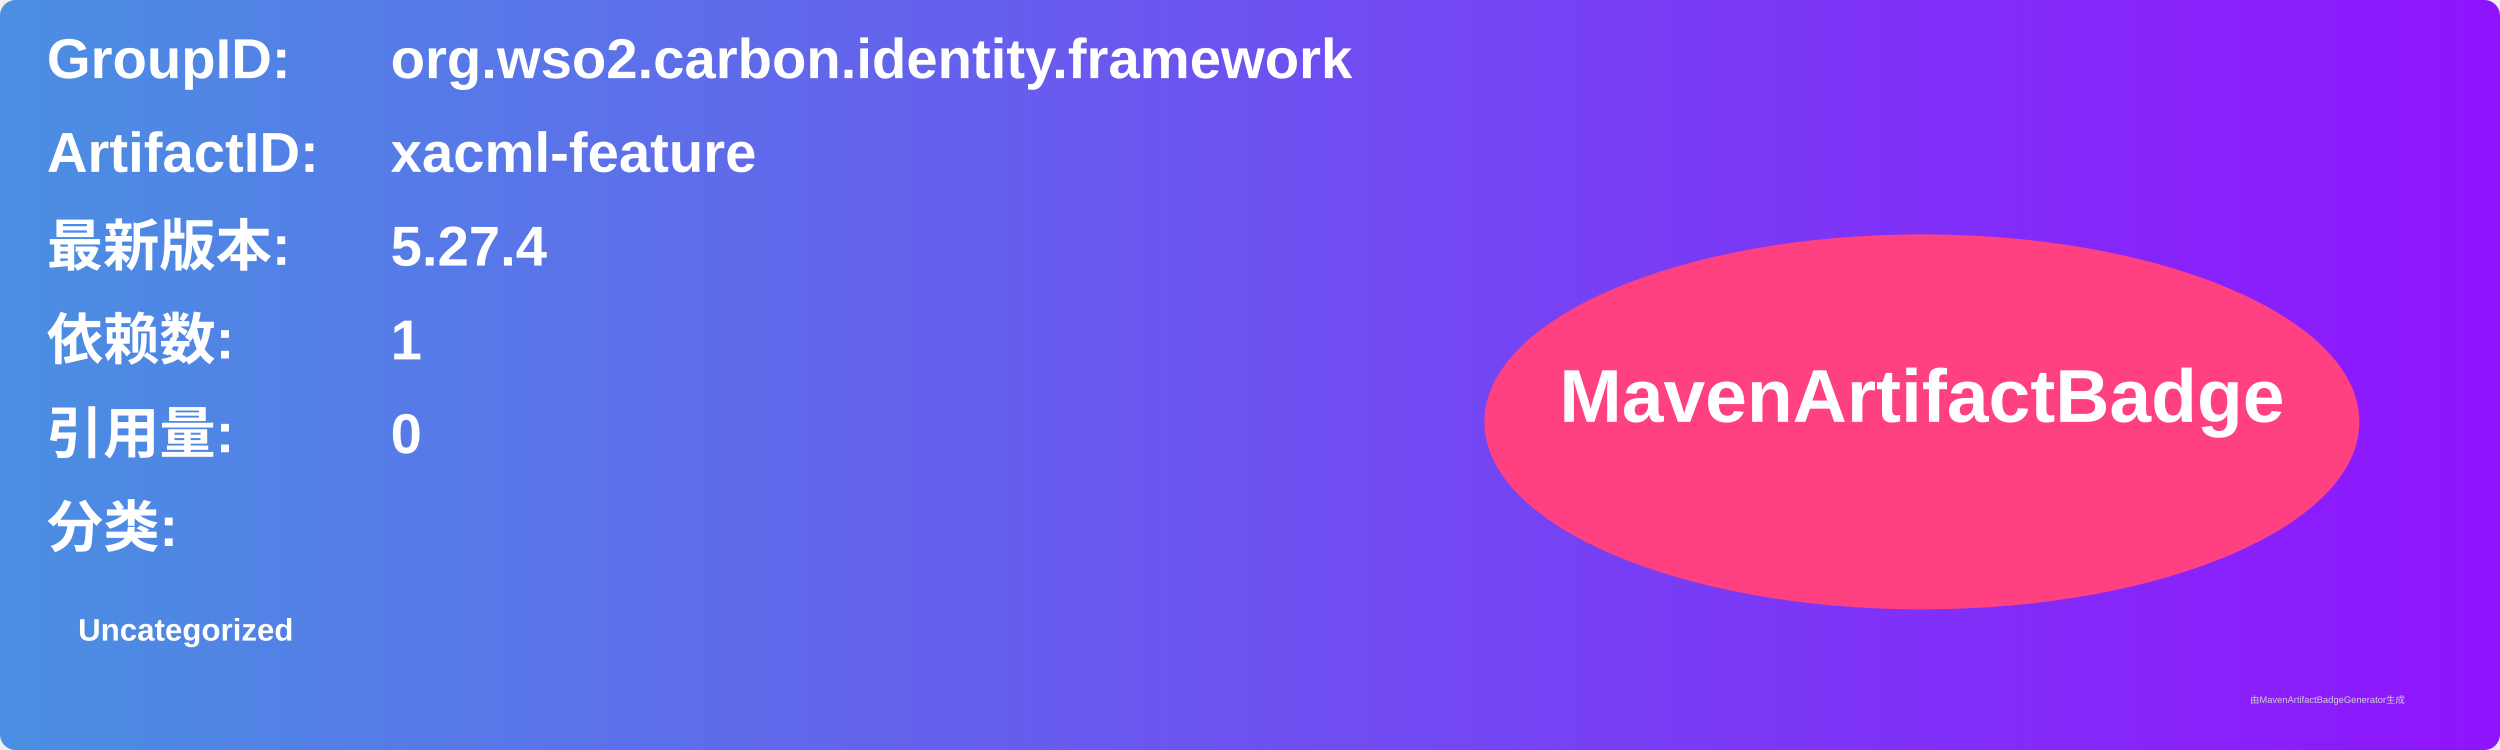
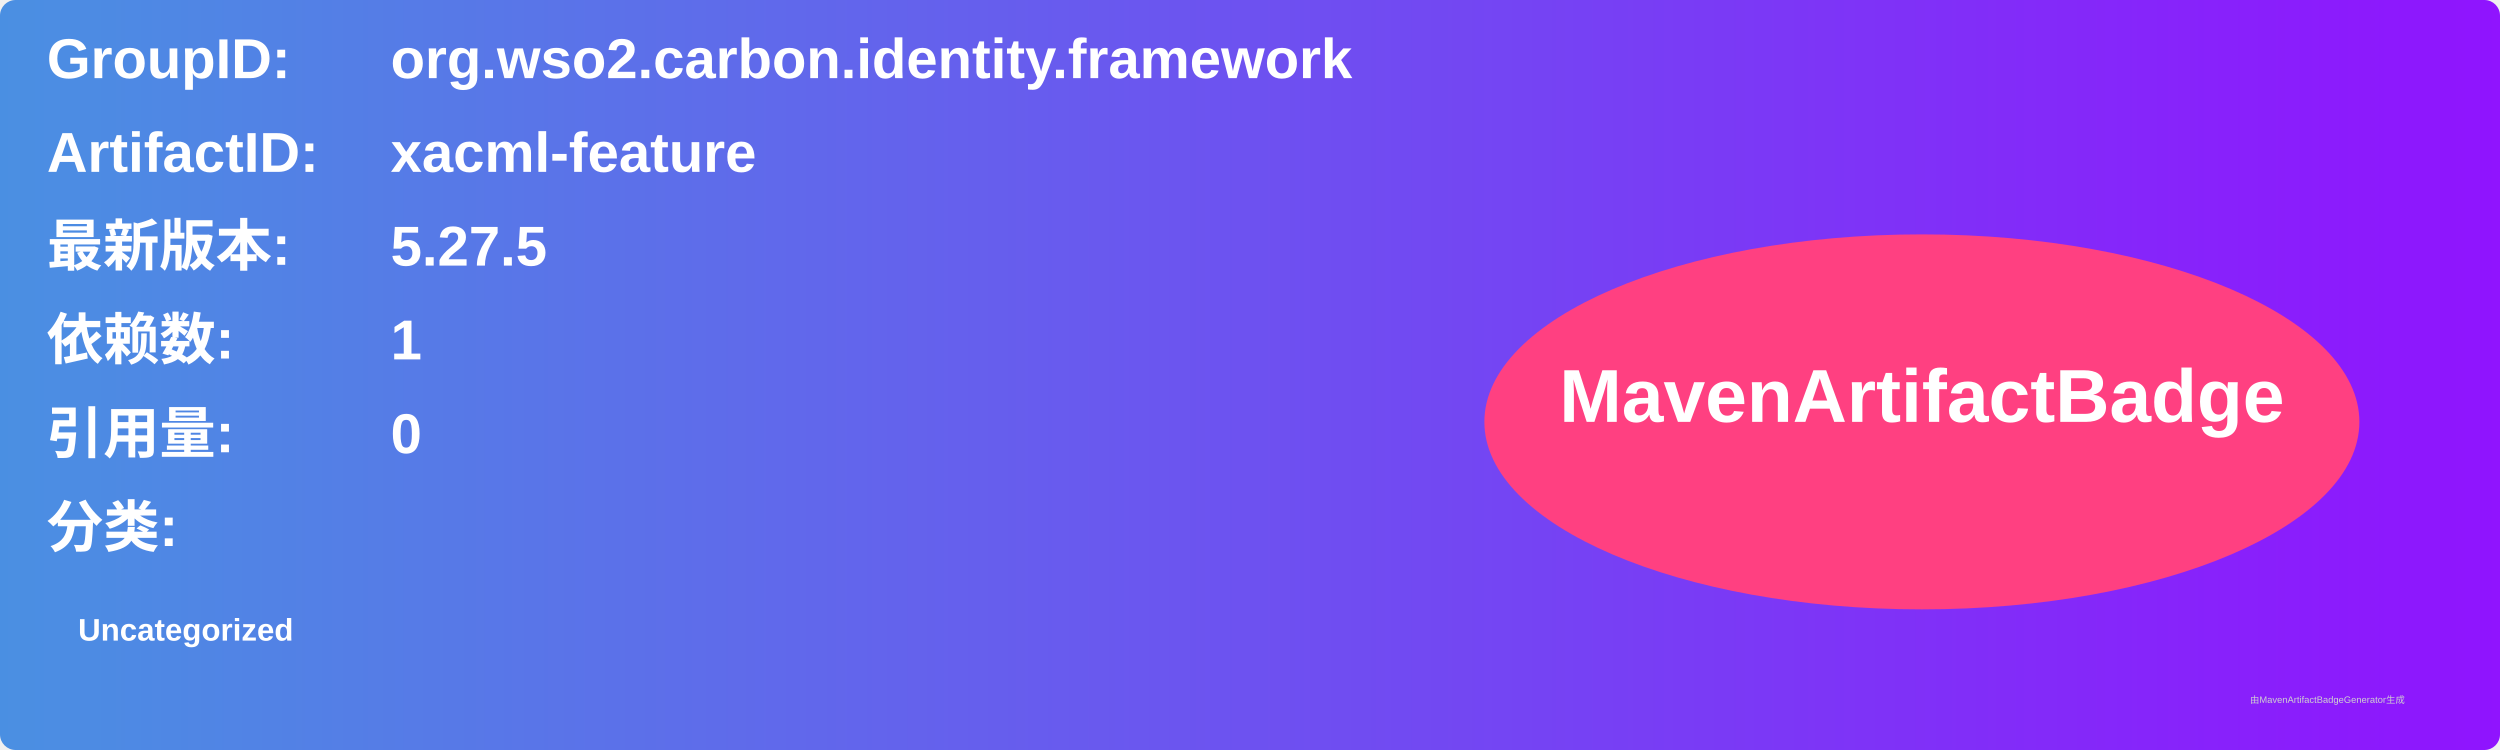
<svg xmlns="http://www.w3.org/2000/svg" width="800" height="240" viewBox="0 0 800 240">
  <linearGradient id="grad" x1="0%" y1="0%" x2="100%" y2="0%">
    <stop offset="0%" stop-color="#4a90e2" />
    <stop offset="100%" stop-color="#9013fe" />
  </linearGradient>
  <rect width="100%" height="100%" rx="5" ry="5" fill="url(#grad)" />
  <g transform="translate(15, 15)">
    <text x="0" y="10" font-family="Arial" font-size="18" fill="white" font-weight="bold" width="260">GroupID:</text>
    <text x="110" y="10" font-family="Arial" font-size="18" fill="white" font-weight="bold" width="460">org.wso2.carbon.identity.framework</text>
    <text x="0" y="40" font-family="Arial" font-size="18" fill="white" font-weight="bold" width="260">ArtifactID:</text>
    <text x="110" y="40" font-family="Arial" font-size="18" fill="white" font-weight="bold" width="460">xacml-feature</text>
    <text x="0" y="70" font-family="Arial" font-size="18" fill="white" font-weight="bold">最新版本:</text>
    <text x="110" y="70" font-family="Arial" font-size="18" fill="white" font-weight="bold">
-       <tspan font-weight="bold">5.27.4</tspan>
+       <tspan font-weight="bold">5.27.5</tspan>
    </text>
    <text x="0" y="100" font-family="Arial" font-size="18" fill="white" font-weight="bold">依赖数: </text>
    <text x="110" y="100" font-family="Arial" font-size="18" fill="white">
      <tspan font-weight="bold">1</tspan>
    </text>
    <text x="0" y="130" font-family="Arial" font-size="18" fill="white" font-weight="bold">引用量: </text>
    <text x="110" y="130" font-family="Arial" font-size="18" fill="white">
      <tspan font-weight="bold">0</tspan>
    </text>
    <text x="0" y="160" font-family="Arial" font-size="18" fill="white" font-weight="bold">分类:</text>
    <text x="10" y="190" font-family="Arial" font-size="10" fill="white">
      <tspan font-weight="bold">Uncategorized</tspan>
    </text>
    <ellipse cx="600" cy="120" rx="140" ry="60" fill="#ff4081" />
    <text x="600" y="120" text-anchor="middle" font-family="Arial" font-size="24" fill="white" font-weight="bold">MavenArtifactBadge</text>
  </g>
  <text x="720" y="225" font-family="Arial" font-size="3" fill="#d0d0d0">由MavenArtifactBadgeGenerator生成</text>
</svg>
